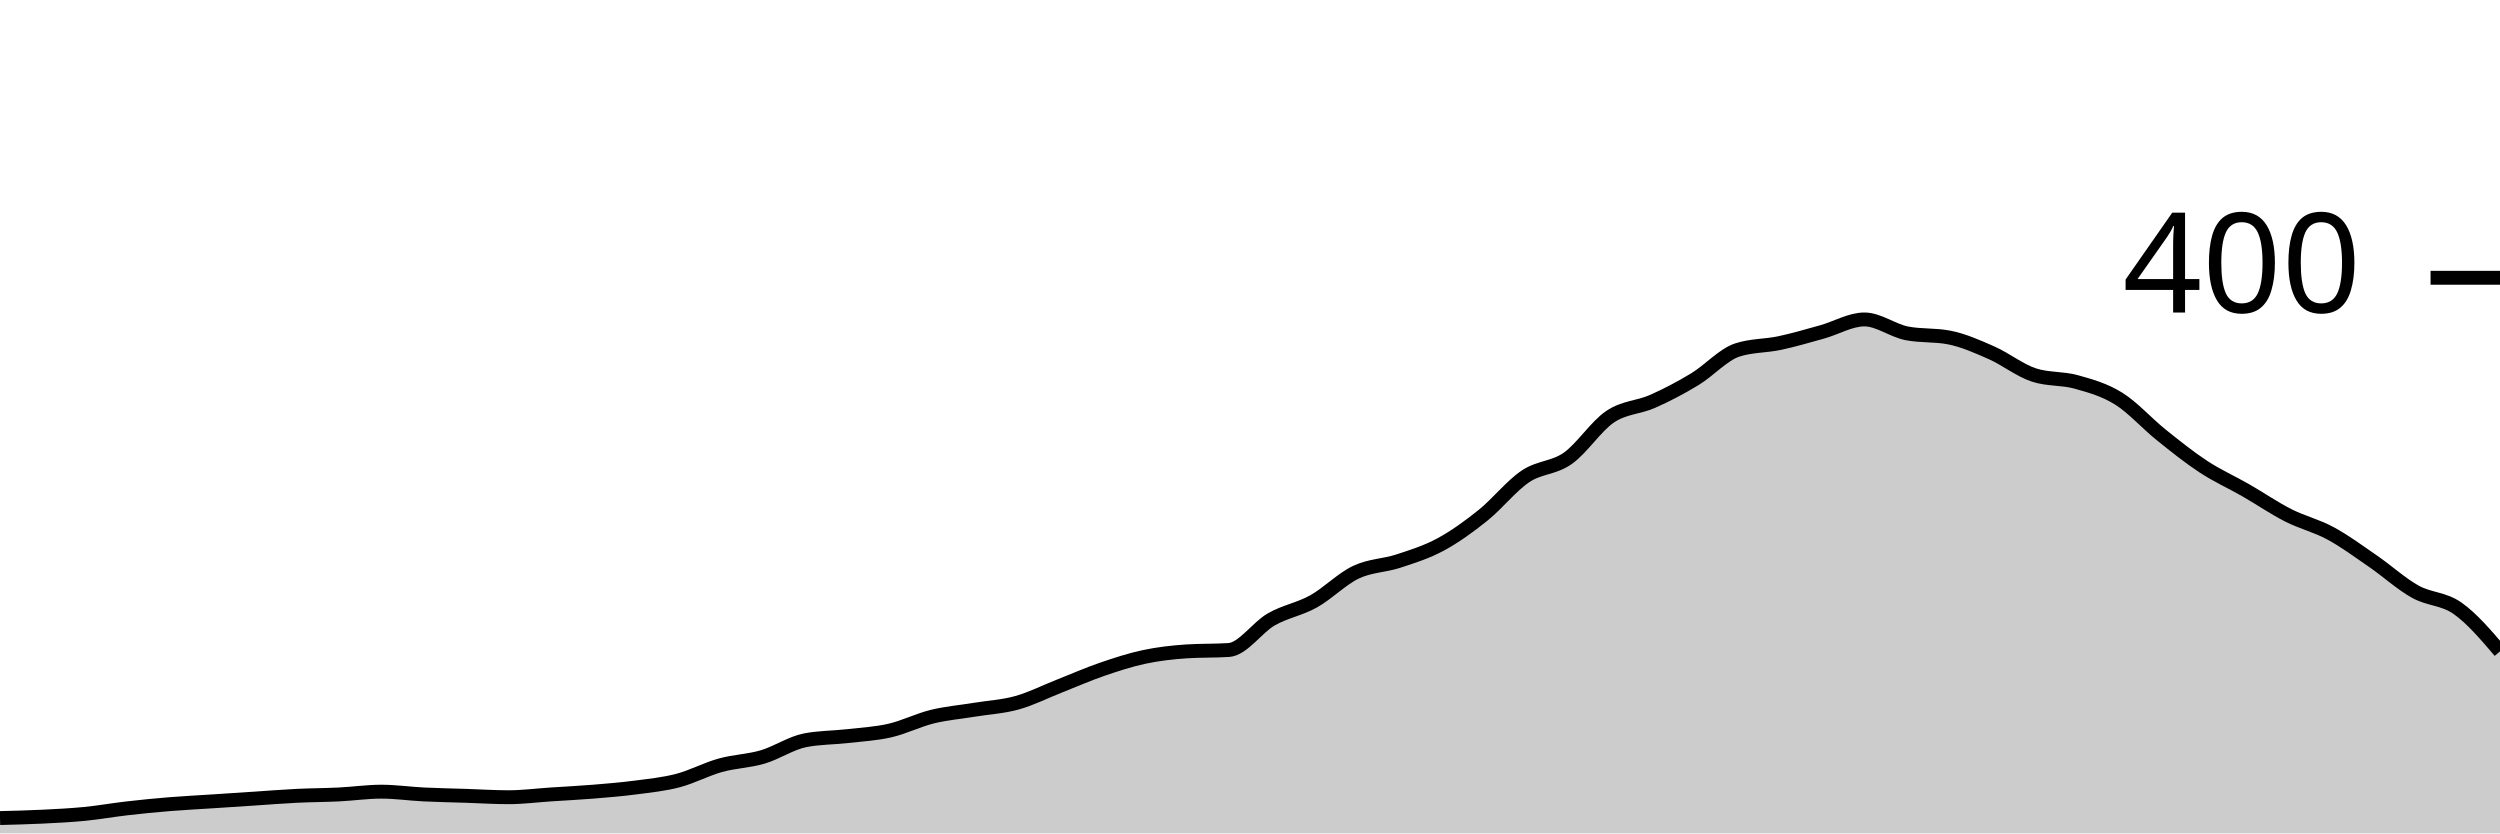
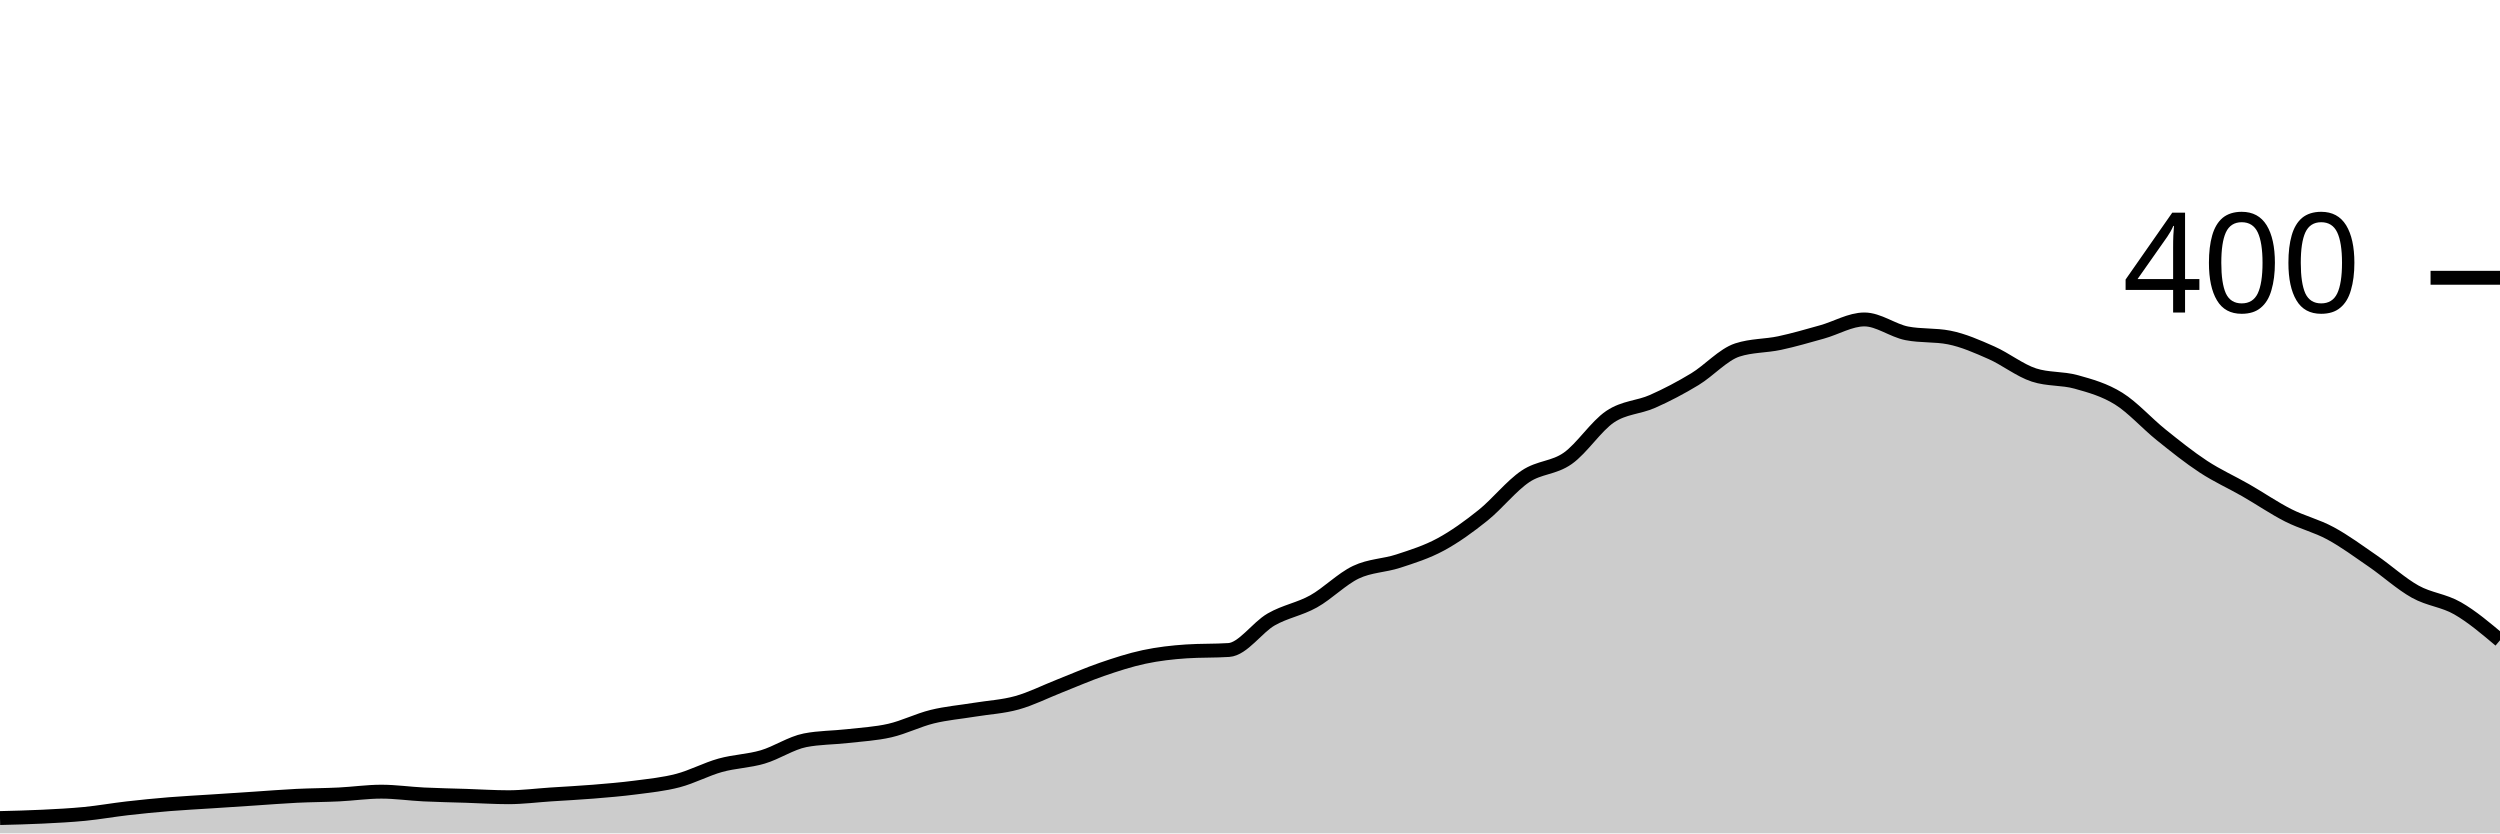
<svg xmlns="http://www.w3.org/2000/svg" viewBox="0 0 180 60">
  <g transform="translate(0,20)">
-     <path class="area" fill="rgba(0, 0, 0, 0.2)" d="M0,38.9C1.017,38.875,2.034,38.85,3.051,38.8C4.068,38.75,5.085,38.7,6.102,38.6C7.119,38.5,8.136,38.317,9.153,38.2C10.169,38.083,11.186,37.983,12.203,37.9C13.22,37.817,14.237,37.767,15.254,37.7C16.271,37.633,17.288,37.567,18.305,37.5C19.322,37.433,20.339,37.35,21.356,37.3C22.373,37.25,23.39,37.25,24.407,37.2C25.424,37.15,26.441,37,27.458,37C28.475,37,29.492,37.15,30.508,37.2C31.525,37.25,32.542,37.267,33.559,37.3C34.576,37.333,35.593,37.4,36.61,37.4C37.627,37.4,38.644,37.267,39.661,37.2C40.678,37.133,41.695,37.083,42.712,37C43.729,36.917,44.746,36.833,45.763,36.7C46.78,36.567,47.797,36.467,48.814,36.2C49.831,35.933,50.847,35.383,51.864,35.1C52.881,34.817,53.898,34.8,54.915,34.5C55.932,34.2,56.949,33.5,57.966,33.3C58.983,33.1,60,33.117,61.017,33C62.034,32.883,63.051,32.833,64.068,32.6C65.085,32.367,66.102,31.85,67.119,31.6C68.136,31.35,69.153,31.267,70.169,31.1C71.186,30.933,72.203,30.883,73.22,30.6C74.237,30.317,75.254,29.8,76.271,29.4C77.288,29,78.305,28.55,79.322,28.2C80.339,27.85,81.356,27.517,82.373,27.3C83.39,27.083,84.407,26.967,85.424,26.9C86.441,26.833,87.458,26.867,88.475,26.8C89.492,26.733,90.508,25.183,91.525,24.6C92.542,24.017,93.559,23.867,94.576,23.3C95.593,22.733,96.61,21.683,97.627,21.2C98.644,20.717,99.661,20.733,100.678,20.4C101.695,20.067,102.712,19.75,103.729,19.2C104.746,18.65,105.763,17.917,106.78,17.1C107.797,16.283,108.814,14.983,109.831,14.3C110.847,13.617,111.864,13.717,112.881,13C113.898,12.283,114.915,10.683,115.932,10C116.949,9.317,117.966,9.35,118.983,8.9C120,8.45,121.017,7.917,122.034,7.3C123.051,6.683,124.068,5.533,125.085,5.2C126.102,4.867,127.119,4.917,128.136,4.7C129.153,4.483,130.169,4.183,131.186,3.9C132.203,3.617,133.22,3,134.237,3C135.254,3,136.271,3.8,137.288,4C138.305,4.2,139.322,4.1,140.339,4.3C141.356,4.5,142.373,4.95,143.39,5.4C144.407,5.85,145.424,6.667,146.441,7C147.458,7.333,148.475,7.217,149.492,7.5C150.508,7.783,151.525,8.067,152.542,8.7C153.559,9.333,154.576,10.483,155.593,11.3C156.61,12.117,157.627,12.933,158.644,13.6C159.661,14.267,160.678,14.717,161.695,15.3C162.712,15.883,163.729,16.583,164.746,17.1C165.763,17.617,166.78,17.85,167.797,18.4C168.814,18.95,169.831,19.7,170.847,20.4C171.864,21.1,172.881,22.033,173.898,22.6C174.915,23.167,175.932,23.083,176.949,23.8C177.966,24.517,178.983,25.708,180,26.9L180,40C178.983,40,177.966,40,176.949,40C175.932,40,174.915,40,173.898,40C172.881,40,171.864,40,170.847,40C169.831,40,168.814,40,167.797,40C166.78,40,165.763,40,164.746,40C163.729,40,162.712,40,161.695,40C160.678,40,159.661,40,158.644,40C157.627,40,156.61,40,155.593,40C154.576,40,153.559,40,152.542,40C151.525,40,150.508,40,149.492,40C148.475,40,147.458,40,146.441,40C145.424,40,144.407,40,143.39,40C142.373,40,141.356,40,140.339,40C139.322,40,138.305,40,137.288,40C136.271,40,135.254,40,134.237,40C133.22,40,132.203,40,131.186,40C130.169,40,129.153,40,128.136,40C127.119,40,126.102,40,125.085,40C124.068,40,123.051,40,122.034,40C121.017,40,120,40,118.983,40C117.966,40,116.949,40,115.932,40C114.915,40,113.898,40,112.881,40C111.864,40,110.847,40,109.831,40C108.814,40,107.797,40,106.78,40C105.763,40,104.746,40,103.729,40C102.712,40,101.695,40,100.678,40C99.661,40,98.644,40,97.627,40C96.61,40,95.593,40,94.576,40C93.559,40,92.542,40,91.525,40C90.508,40,89.492,40,88.475,40C87.458,40,86.441,40,85.424,40C84.407,40,83.39,40,82.373,40C81.356,40,80.339,40,79.322,40C78.305,40,77.288,40,76.271,40C75.254,40,74.237,40,73.22,40C72.203,40,71.186,40,70.169,40C69.153,40,68.136,40,67.119,40C66.102,40,65.085,40,64.068,40C63.051,40,62.034,40,61.017,40C60,40,58.983,40,57.966,40C56.949,40,55.932,40,54.915,40C53.898,40,52.881,40,51.864,40C50.847,40,49.831,40,48.814,40C47.797,40,46.78,40,45.763,40C44.746,40,43.729,40,42.712,40C41.695,40,40.678,40,39.661,40C38.644,40,37.627,40,36.61,40C35.593,40,34.576,40,33.559,40C32.542,40,31.525,40,30.508,40C29.492,40,28.475,40,27.458,40C26.441,40,25.424,40,24.407,40C23.39,40,22.373,40,21.356,40C20.339,40,19.322,40,18.305,40C17.288,40,16.271,40,15.254,40C14.237,40,13.22,40,12.203,40C11.186,40,10.169,40,9.153,40C8.136,40,7.119,40,6.102,40C5.085,40,4.068,40,3.051,40C2.034,40,1.017,40,0,40Z" />
-     <path class="line" stroke="black" fill="none" d="M0,38.9C1.017,38.875,2.034,38.85,3.051,38.8C4.068,38.75,5.085,38.7,6.102,38.6C7.119,38.5,8.136,38.317,9.153,38.2C10.169,38.083,11.186,37.983,12.203,37.9C13.22,37.817,14.237,37.767,15.254,37.7C16.271,37.633,17.288,37.567,18.305,37.5C19.322,37.433,20.339,37.35,21.356,37.3C22.373,37.25,23.39,37.25,24.407,37.2C25.424,37.15,26.441,37,27.458,37C28.475,37,29.492,37.15,30.508,37.2C31.525,37.25,32.542,37.267,33.559,37.3C34.576,37.333,35.593,37.4,36.61,37.4C37.627,37.4,38.644,37.267,39.661,37.2C40.678,37.133,41.695,37.083,42.712,37C43.729,36.917,44.746,36.833,45.763,36.7C46.78,36.567,47.797,36.467,48.814,36.2C49.831,35.933,50.847,35.383,51.864,35.1C52.881,34.817,53.898,34.8,54.915,34.5C55.932,34.2,56.949,33.5,57.966,33.3C58.983,33.1,60,33.117,61.017,33C62.034,32.883,63.051,32.833,64.068,32.6C65.085,32.367,66.102,31.85,67.119,31.6C68.136,31.35,69.153,31.267,70.169,31.1C71.186,30.933,72.203,30.883,73.22,30.6C74.237,30.317,75.254,29.8,76.271,29.4C77.288,29,78.305,28.55,79.322,28.2C80.339,27.85,81.356,27.517,82.373,27.3C83.39,27.083,84.407,26.967,85.424,26.9C86.441,26.833,87.458,26.867,88.475,26.8C89.492,26.733,90.508,25.183,91.525,24.6C92.542,24.017,93.559,23.867,94.576,23.3C95.593,22.733,96.61,21.683,97.627,21.2C98.644,20.717,99.661,20.733,100.678,20.4C101.695,20.067,102.712,19.75,103.729,19.2C104.746,18.65,105.763,17.917,106.78,17.1C107.797,16.283,108.814,14.983,109.831,14.3C110.847,13.617,111.864,13.717,112.881,13C113.898,12.283,114.915,10.683,115.932,10C116.949,9.317,117.966,9.35,118.983,8.9C120,8.45,121.017,7.917,122.034,7.3C123.051,6.683,124.068,5.533,125.085,5.2C126.102,4.867,127.119,4.917,128.136,4.7C129.153,4.483,130.169,4.183,131.186,3.9C132.203,3.617,133.22,3,134.237,3C135.254,3,136.271,3.8,137.288,4C138.305,4.2,139.322,4.1,140.339,4.3C141.356,4.5,142.373,4.95,143.39,5.4C144.407,5.85,145.424,6.667,146.441,7C147.458,7.333,148.475,7.217,149.492,7.5C150.508,7.783,151.525,8.067,152.542,8.7C153.559,9.333,154.576,10.483,155.593,11.3C156.61,12.117,157.627,12.933,158.644,13.6C159.661,14.267,160.678,14.717,161.695,15.3C162.712,15.883,163.729,16.583,164.746,17.1C165.763,17.617,166.78,17.85,167.797,18.4C168.814,18.95,169.831,19.7,170.847,20.4C171.864,21.1,172.881,22.033,173.898,22.6C174.915,23.167,175.932,23.083,176.949,23.8C177.966,24.517,178.983,25.708,180,26.9" />
+     <path class="area" fill="rgba(0, 0, 0, 0.2)" d="M0,38.9C1.017,38.875,2.034,38.85,3.051,38.8C4.068,38.75,5.085,38.7,6.102,38.6C7.119,38.5,8.136,38.317,9.153,38.2C10.169,38.083,11.186,37.983,12.203,37.9C13.22,37.817,14.237,37.767,15.254,37.7C16.271,37.633,17.288,37.567,18.305,37.5C19.322,37.433,20.339,37.35,21.356,37.3C22.373,37.25,23.39,37.25,24.407,37.2C25.424,37.15,26.441,37,27.458,37C28.475,37,29.492,37.15,30.508,37.2C31.525,37.25,32.542,37.267,33.559,37.3C34.576,37.333,35.593,37.4,36.61,37.4C37.627,37.4,38.644,37.267,39.661,37.2C40.678,37.133,41.695,37.083,42.712,37C43.729,36.917,44.746,36.833,45.763,36.7C46.78,36.567,47.797,36.467,48.814,36.2C49.831,35.933,50.847,35.383,51.864,35.1C52.881,34.817,53.898,34.8,54.915,34.5C55.932,34.2,56.949,33.5,57.966,33.3C58.983,33.1,60,33.117,61.017,33C62.034,32.883,63.051,32.833,64.068,32.6C65.085,32.367,66.102,31.85,67.119,31.6C68.136,31.35,69.153,31.267,70.169,31.1C71.186,30.933,72.203,30.883,73.22,30.6C74.237,30.317,75.254,29.8,76.271,29.4C77.288,29,78.305,28.55,79.322,28.2C80.339,27.85,81.356,27.517,82.373,27.3C83.39,27.083,84.407,26.967,85.424,26.9C86.441,26.833,87.458,26.867,88.475,26.8C89.492,26.733,90.508,25.183,91.525,24.6C92.542,24.017,93.559,23.867,94.576,23.3C95.593,22.733,96.61,21.683,97.627,21.2C98.644,20.717,99.661,20.733,100.678,20.4C101.695,20.067,102.712,19.75,103.729,19.2C104.746,18.65,105.763,17.917,106.78,17.1C107.797,16.283,108.814,14.983,109.831,14.3C110.847,13.617,111.864,13.717,112.881,13C113.898,12.283,114.915,10.683,115.932,10C116.949,9.317,117.966,9.35,118.983,8.9C120,8.45,121.017,7.917,122.034,7.3C123.051,6.683,124.068,5.533,125.085,5.2C126.102,4.867,127.119,4.917,128.136,4.7C129.153,4.483,130.169,4.183,131.186,3.9C132.203,3.617,133.22,3,134.237,3C135.254,3,136.271,3.8,137.288,4C138.305,4.2,139.322,4.1,140.339,4.3C141.356,4.5,142.373,4.95,143.39,5.4C144.407,5.85,145.424,6.667,146.441,7C147.458,7.333,148.475,7.217,149.492,7.5C150.508,7.783,151.525,8.067,152.542,8.7C153.559,9.333,154.576,10.483,155.593,11.3C156.61,12.117,157.627,12.933,158.644,13.6C159.661,14.267,160.678,14.717,161.695,15.3C162.712,15.883,163.729,16.583,164.746,17.1C165.763,17.617,166.78,17.85,167.797,18.4C168.814,18.95,169.831,19.7,170.847,20.4C171.864,21.1,172.881,22.033,173.898,22.6C174.915,23.167,175.932,23.217,176.949,23.8C177.966,24.383,178.983,25.242,180,26.1L180,40C178.983,40,177.966,40,176.949,40C175.932,40,174.915,40,173.898,40C172.881,40,171.864,40,170.847,40C169.831,40,168.814,40,167.797,40C166.78,40,165.763,40,164.746,40C163.729,40,162.712,40,161.695,40C160.678,40,159.661,40,158.644,40C157.627,40,156.61,40,155.593,40C154.576,40,153.559,40,152.542,40C151.525,40,150.508,40,149.492,40C148.475,40,147.458,40,146.441,40C145.424,40,144.407,40,143.39,40C142.373,40,141.356,40,140.339,40C139.322,40,138.305,40,137.288,40C136.271,40,135.254,40,134.237,40C133.22,40,132.203,40,131.186,40C130.169,40,129.153,40,128.136,40C127.119,40,126.102,40,125.085,40C124.068,40,123.051,40,122.034,40C121.017,40,120,40,118.983,40C117.966,40,116.949,40,115.932,40C114.915,40,113.898,40,112.881,40C111.864,40,110.847,40,109.831,40C108.814,40,107.797,40,106.78,40C105.763,40,104.746,40,103.729,40C102.712,40,101.695,40,100.678,40C99.661,40,98.644,40,97.627,40C96.61,40,95.593,40,94.576,40C93.559,40,92.542,40,91.525,40C90.508,40,89.492,40,88.475,40C87.458,40,86.441,40,85.424,40C84.407,40,83.39,40,82.373,40C81.356,40,80.339,40,79.322,40C78.305,40,77.288,40,76.271,40C75.254,40,74.237,40,73.22,40C72.203,40,71.186,40,70.169,40C69.153,40,68.136,40,67.119,40C66.102,40,65.085,40,64.068,40C63.051,40,62.034,40,61.017,40C60,40,58.983,40,57.966,40C56.949,40,55.932,40,54.915,40C53.898,40,52.881,40,51.864,40C50.847,40,49.831,40,48.814,40C47.797,40,46.78,40,45.763,40C44.746,40,43.729,40,42.712,40C41.695,40,40.678,40,39.661,40C38.644,40,37.627,40,36.61,40C35.593,40,34.576,40,33.559,40C32.542,40,31.525,40,30.508,40C29.492,40,28.475,40,27.458,40C26.441,40,25.424,40,24.407,40C23.39,40,22.373,40,21.356,40C20.339,40,19.322,40,18.305,40C17.288,40,16.271,40,15.254,40C14.237,40,13.22,40,12.203,40C11.186,40,10.169,40,9.153,40C8.136,40,7.119,40,6.102,40C5.085,40,4.068,40,3.051,40C2.034,40,1.017,40,0,40Z" />
+     <path class="line" stroke="black" fill="none" d="M0,38.9C1.017,38.875,2.034,38.85,3.051,38.8C4.068,38.75,5.085,38.7,6.102,38.6C7.119,38.5,8.136,38.317,9.153,38.2C10.169,38.083,11.186,37.983,12.203,37.9C13.22,37.817,14.237,37.767,15.254,37.7C16.271,37.633,17.288,37.567,18.305,37.5C19.322,37.433,20.339,37.35,21.356,37.3C22.373,37.25,23.39,37.25,24.407,37.2C25.424,37.15,26.441,37,27.458,37C28.475,37,29.492,37.15,30.508,37.2C31.525,37.25,32.542,37.267,33.559,37.3C34.576,37.333,35.593,37.4,36.61,37.4C37.627,37.4,38.644,37.267,39.661,37.2C40.678,37.133,41.695,37.083,42.712,37C43.729,36.917,44.746,36.833,45.763,36.7C46.78,36.567,47.797,36.467,48.814,36.2C49.831,35.933,50.847,35.383,51.864,35.1C52.881,34.817,53.898,34.8,54.915,34.5C55.932,34.2,56.949,33.5,57.966,33.3C58.983,33.1,60,33.117,61.017,33C62.034,32.883,63.051,32.833,64.068,32.6C65.085,32.367,66.102,31.85,67.119,31.6C68.136,31.35,69.153,31.267,70.169,31.1C71.186,30.933,72.203,30.883,73.22,30.6C74.237,30.317,75.254,29.8,76.271,29.4C77.288,29,78.305,28.55,79.322,28.2C80.339,27.85,81.356,27.517,82.373,27.3C83.39,27.083,84.407,26.967,85.424,26.9C86.441,26.833,87.458,26.867,88.475,26.8C89.492,26.733,90.508,25.183,91.525,24.6C92.542,24.017,93.559,23.867,94.576,23.3C95.593,22.733,96.61,21.683,97.627,21.2C98.644,20.717,99.661,20.733,100.678,20.4C101.695,20.067,102.712,19.75,103.729,19.2C104.746,18.65,105.763,17.917,106.78,17.1C107.797,16.283,108.814,14.983,109.831,14.3C110.847,13.617,111.864,13.717,112.881,13C113.898,12.283,114.915,10.683,115.932,10C116.949,9.317,117.966,9.35,118.983,8.9C120,8.45,121.017,7.917,122.034,7.3C123.051,6.683,124.068,5.533,125.085,5.2C126.102,4.867,127.119,4.917,128.136,4.7C129.153,4.483,130.169,4.183,131.186,3.9C132.203,3.617,133.22,3,134.237,3C135.254,3,136.271,3.8,137.288,4C138.305,4.2,139.322,4.1,140.339,4.3C141.356,4.5,142.373,4.95,143.39,5.4C144.407,5.85,145.424,6.667,146.441,7C147.458,7.333,148.475,7.217,149.492,7.5C150.508,7.783,151.525,8.067,152.542,8.7C153.559,9.333,154.576,10.483,155.593,11.3C156.61,12.117,157.627,12.933,158.644,13.6C159.661,14.267,160.678,14.717,161.695,15.3C162.712,15.883,163.729,16.583,164.746,17.1C165.763,17.617,166.78,17.85,167.797,18.4C168.814,18.95,169.831,19.7,170.847,20.4C171.864,21.1,172.881,22.033,173.898,22.6C174.915,23.167,175.932,23.217,176.949,23.8C177.966,24.383,178.983,25.242,180,26.1" />
    <path class="axis-ceiling" stroke-width="1" stroke="black" fill="none" d="M175,0L180,0" />
    <text class="axis-ceiling-label" font-family="sans-serif" text-anchor="end" font-size="10px" x="170" y="2.5">400</text>
  </g>
</svg>
